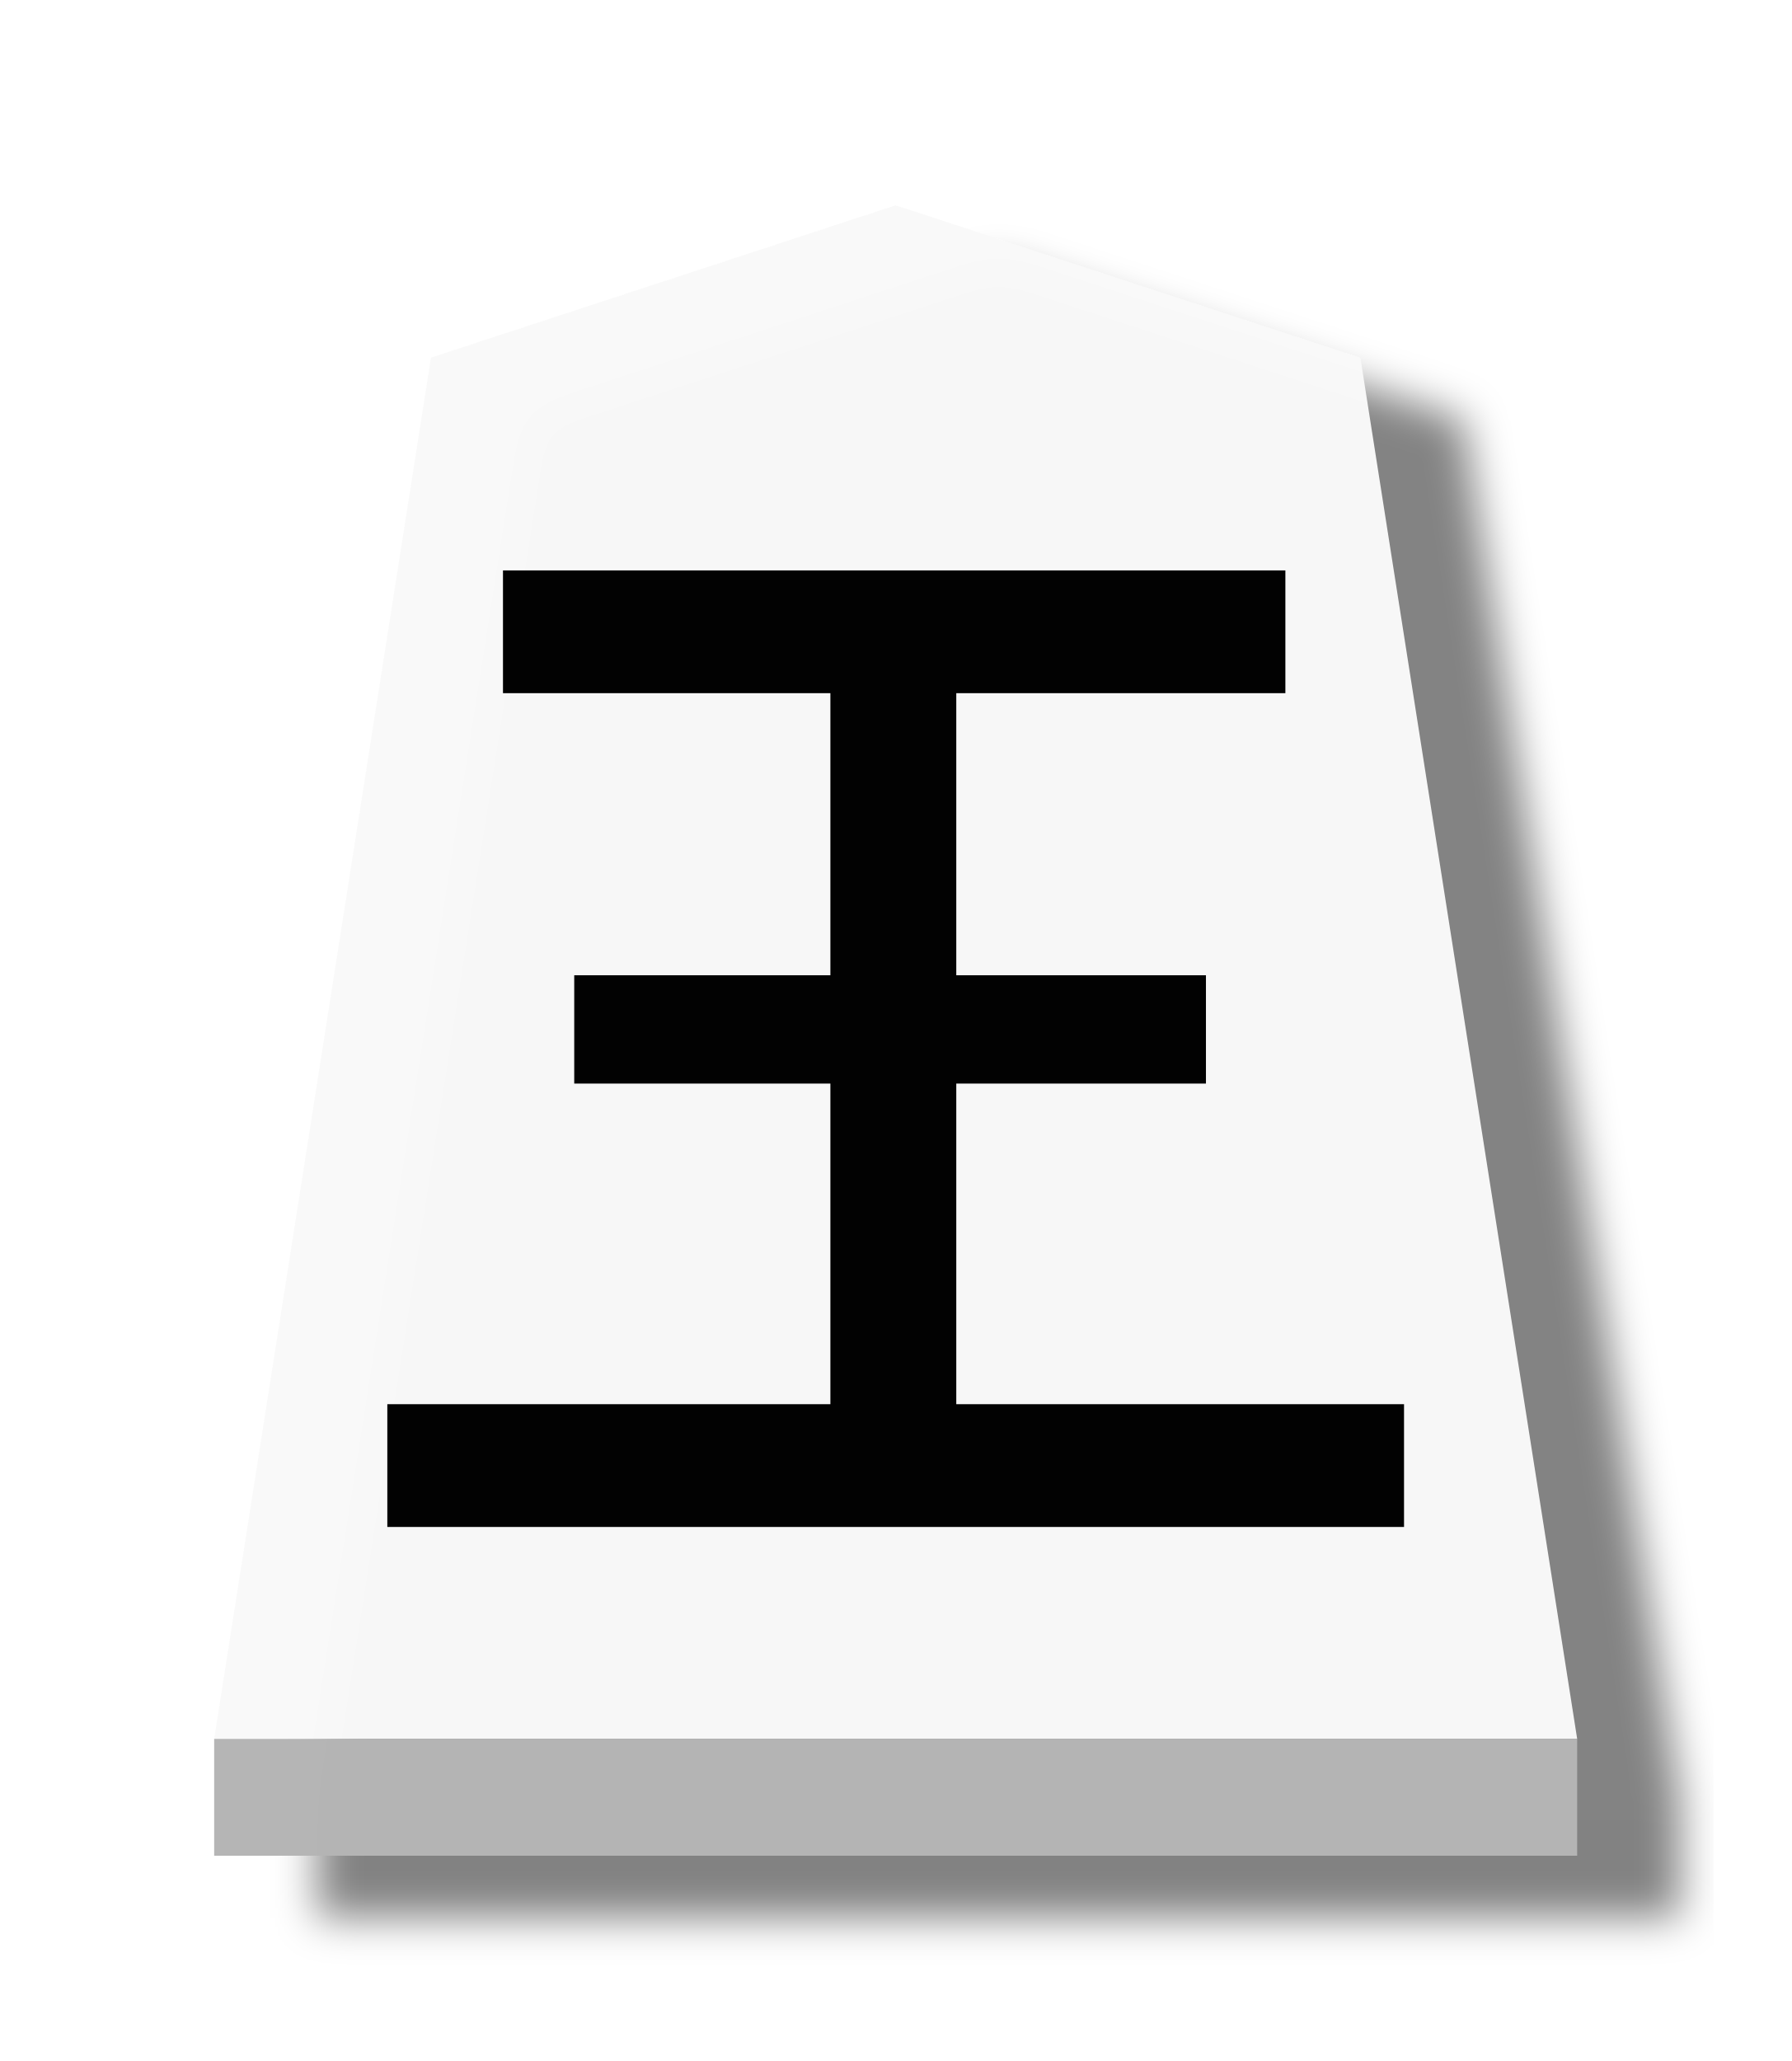
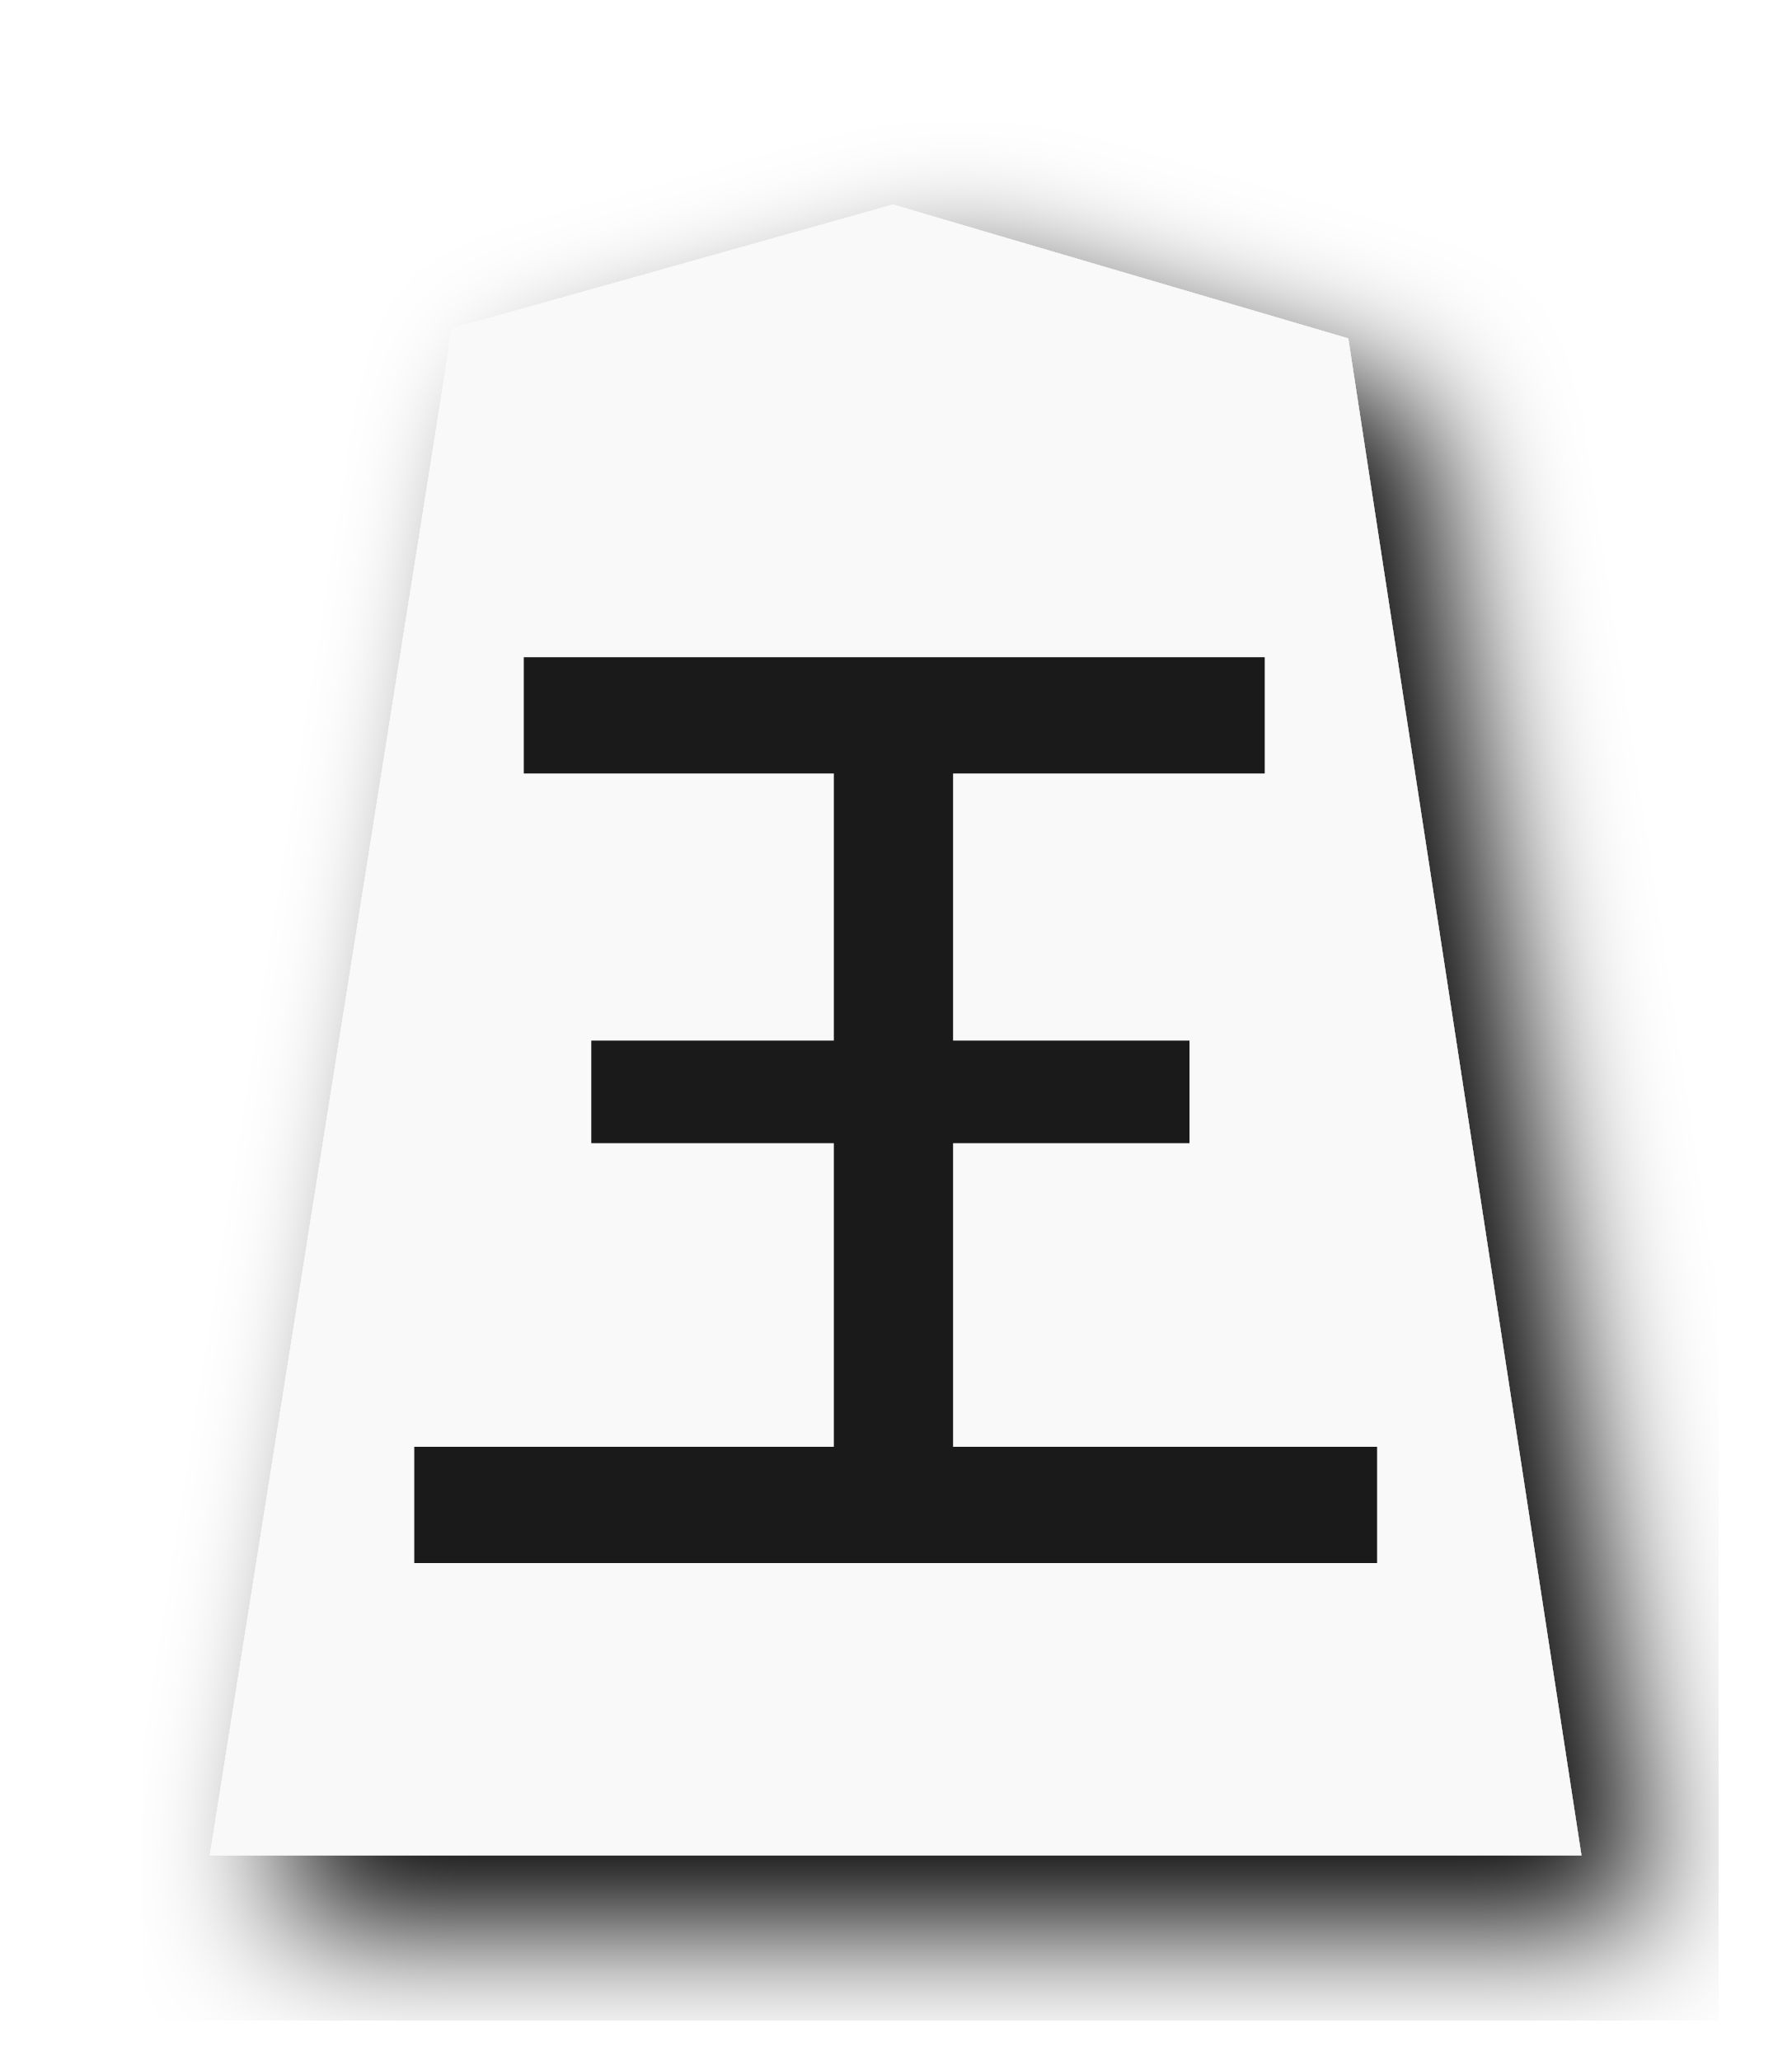
- <svg xmlns="http://www.w3.org/2000/svg" id="svg1717" version="1.1" height="60" width="52.157">
+ <svg xmlns="http://www.w3.org/2000/svg" width="52.157" height="60" version="1.1" id="svg1717">
  <defs id="defs1721">
-     <filter id="filter1552" style="color-interpolation-filters:sRGB">
-       <feFlood id="feFlood1542" result="flood" flood-color="rgb(0,0,0)" flood-opacity="0.498" />
-       <feComposite id="feComposite1544" result="composite1" operator="in" in2="SourceGraphic" in="flood" />
-       <feGaussianBlur id="feGaussianBlur1546" result="blur" stdDeviation="2.5" in="composite1" />
-       <feOffset id="feOffset1548" result="offset" dy="4.41314e-15" dx="4.57967e-15" />
-       <feComposite id="feComposite1550" result="composite2" operator="over" in2="offset" in="SourceGraphic" />
+     <filter style="color-interpolation-filters:sRGB" id="filter1552">
+       <feFlood flood-opacity="0.498" flood-color="rgb(0,0,0)" result="flood" id="feFlood1542" />
+       <feComposite in="flood" in2="SourceGraphic" operator="in" result="composite1" id="feComposite1544" />
+       <feGaussianBlur in="composite1" stdDeviation="2.5" result="blur" id="feGaussianBlur1546" />
+       <feOffset dx="4.57967e-15" dy="4.41314e-15" result="offset" id="feOffset1548" />
+       <feComposite in="SourceGraphic" in2="offset" operator="over" result="composite2" id="feComposite1550" />
    </filter>
-     <filter id="filter1540" style="color-interpolation-filters:sRGB">
-       <feFlood id="feFlood1530" result="flood" flood-color="rgb(0,0,0)" flood-opacity="0.498" />
-       <feComposite id="feComposite1532" result="composite1" operator="in" in2="SourceGraphic" in="flood" />
-       <feGaussianBlur id="feGaussianBlur1534" result="blur" stdDeviation="2.5" in="composite1" />
-       <feOffset id="feOffset1536" result="offset" dy="4.41314e-15" dx="4.57967e-15" />
-       <feComposite id="feComposite1538" result="composite2" operator="over" in2="offset" in="SourceGraphic" />
+     <filter style="color-interpolation-filters:sRGB" id="filter1540">
+       <feFlood flood-opacity="0.498" flood-color="rgb(0,0,0)" result="flood" id="feFlood1530" />
+       <feComposite in="flood" in2="SourceGraphic" operator="in" result="composite1" id="feComposite1532" />
+       <feGaussianBlur in="composite1" stdDeviation="2.5" result="blur" id="feGaussianBlur1534" />
+       <feOffset dx="4.57967e-15" dy="4.41314e-15" result="offset" id="feOffset1536" />
+       <feComposite in="SourceGraphic" in2="offset" operator="over" result="composite2" id="feComposite1538" />
    </filter>
    <filter id="drop-shadow-9">
-       <feGaussianBlur id="feGaussianBlur5056" stdDeviation="2" result="blur" in="SourceAlpha" />
-       <feOffset id="feOffset5058" dy="2" dx="2" result="offsetBlur" />
-       <feBlend id="feBlend5060" mode="normal" in2="offsetBlur" in="SourceGraphic" />
+       <feGaussianBlur in="SourceAlpha" result="blur" stdDeviation="2" id="feGaussianBlur5056" />
+       <feOffset result="offsetBlur" dx="2" dy="2" id="feOffset5058" />
+       <feBlend in="SourceGraphic" in2="offsetBlur" mode="normal" id="feBlend5060" />
    </filter>
-     <filter id="drop-shadow-2">
-       <feGaussianBlur id="feGaussianBlur6807" stdDeviation="2" result="blur" in="SourceAlpha" />
-       <feOffset id="feOffset6809" dy="2" dx="2" result="offsetBlur" />
-       <feBlend id="feBlend6811" mode="normal" in2="offsetBlur" in="SourceGraphic" />
+     <filter id="drop-shadow-9-3">
+       <feGaussianBlur in="SourceAlpha" result="blur" stdDeviation="2" id="feGaussianBlur5056-6" />
+       <feOffset result="offsetBlur" dx="2" dy="2" id="feOffset5058-9" />
+       <feBlend in="SourceGraphic" in2="offsetBlur" mode="normal" id="feBlend5060-6" />
    </filter>
    <filter id="drop-shadow-2-8">
-       <feGaussianBlur id="feGaussianBlur6807-2" stdDeviation="2" result="blur" in="SourceAlpha" />
-       <feOffset id="feOffset6809-8" dy="2" dx="2" result="offsetBlur" />
-       <feBlend id="feBlend6811-0" mode="normal" in2="offsetBlur" in="SourceGraphic" />
-     </filter>
-     <filter id="drop-shadow-6">
-       <feGaussianBlur id="feGaussianBlur5056-9" stdDeviation="2" result="blur" in="SourceAlpha" />
-       <feOffset id="feOffset5058-0" dy="2" dx="2" result="offsetBlur" />
-       <feBlend id="feBlend5060-9" mode="normal" in2="offsetBlur" in="SourceGraphic" />
-     </filter>
-     <filter id="drop-shadow-27">
-       <feGaussianBlur id="feGaussianBlur5056-5" stdDeviation="2" result="blur" in="SourceAlpha" />
-       <feOffset id="feOffset5058-6" dy="2" dx="2" result="offsetBlur" />
-       <feBlend id="feBlend5060-96" mode="normal" in2="offsetBlur" in="SourceGraphic" />
-     </filter>
-     <filter id="drop-shadow-2-88">
-       <feGaussianBlur id="feGaussianBlur6807-1" stdDeviation="2" result="blur" in="SourceAlpha" />
-       <feOffset id="feOffset6809-5" dy="2" dx="2" result="offsetBlur" />
-       <feBlend id="feBlend6811-7" mode="normal" in2="offsetBlur" in="SourceGraphic" />
-     </filter>
-     <filter id="drop-shadow-2-6">
-       <feGaussianBlur id="feGaussianBlur6807-4" stdDeviation="2" result="blur" in="SourceAlpha" />
-       <feOffset id="feOffset6809-6" dy="2" dx="2" result="offsetBlur" />
-       <feBlend id="feBlend6811-8" mode="normal" in2="offsetBlur" in="SourceGraphic" />
-     </filter>
-     <filter id="drop-shadow-62">
-       <feGaussianBlur id="feGaussianBlur5056-7" stdDeviation="2" result="blur" in="SourceAlpha" />
-       <feOffset id="feOffset5058-9" dy="2" dx="2" result="offsetBlur" />
-       <feBlend id="feBlend5060-1" mode="normal" in2="offsetBlur" in="SourceGraphic" />
-     </filter>
-     <filter id="drop-shadow-1">
-       <feGaussianBlur id="feGaussianBlur5056-0" stdDeviation="2" result="blur" in="SourceAlpha" />
-       <feOffset id="feOffset5058-7" dy="2" dx="2" result="offsetBlur" />
-       <feBlend id="feBlend5060-4" mode="normal" in2="offsetBlur" in="SourceGraphic" />
-     </filter>
-     <filter id="drop-shadow-2-67">
-       <feGaussianBlur id="feGaussianBlur6807-7" stdDeviation="2" result="blur" in="SourceAlpha" />
-       <feOffset id="feOffset6809-4" dy="2" dx="2" result="offsetBlur" />
-       <feBlend id="feBlend6811-74" mode="normal" in2="offsetBlur" in="SourceGraphic" />
-     </filter>
-     <filter id="drop-shadow-2-86">
-       <feGaussianBlur id="feGaussianBlur6807-6" stdDeviation="2" result="blur" in="SourceAlpha" />
-       <feOffset id="feOffset6809-9" dy="2" dx="2" result="offsetBlur" />
-       <feBlend id="feBlend6811-1" mode="normal" in2="offsetBlur" in="SourceGraphic" />
-     </filter>
-     <filter id="drop-shadow-22">
-       <feGaussianBlur id="feGaussianBlur5056-0-5" stdDeviation="2" result="blur" in="SourceAlpha" />
-       <feOffset id="feOffset5058-0-0" dy="2" dx="2" result="offsetBlur" />
-       <feBlend id="feBlend5060-0" mode="normal" in2="offsetBlur" in="SourceGraphic" />
-     </filter>
-     <filter id="drop-shadow-2-8-6">
-       <feGaussianBlur id="feGaussianBlur6807-40" stdDeviation="2" result="blur" in="SourceAlpha" />
-       <feOffset id="feOffset6809-4-3" dy="2" dx="2" result="offsetBlur" />
-       <feBlend id="feBlend6811-3" mode="normal" in2="offsetBlur" in="SourceGraphic" />
-     </filter>
-     <filter id="drop-shadow-5">
-       <feGaussianBlur id="feGaussianBlur5056-6" stdDeviation="2" result="blur" in="SourceAlpha" />
-       <feOffset id="feOffset5058-2" dy="2" dx="2" result="offsetBlur" />
-       <feBlend id="feBlend5060-8" mode="normal" in2="offsetBlur" in="SourceGraphic" />
-     </filter>
-     <filter id="drop-shadow-5-9">
-       <feGaussianBlur id="feGaussianBlur5056-6-0" stdDeviation="2" result="blur" in="SourceAlpha" />
-       <feOffset id="feOffset5058-2-0" dy="2" dx="2" result="offsetBlur" />
-       <feBlend id="feBlend5060-8-3" mode="normal" in2="offsetBlur" in="SourceGraphic" />
-     </filter>
-     <filter id="drop-shadow-2-84">
-       <feGaussianBlur id="feGaussianBlur6807-9" stdDeviation="2" result="blur" in="SourceAlpha" />
-       <feOffset id="feOffset6809-5-9" dy="2" dx="2" result="offsetBlur" />
-       <feBlend id="feBlend6811-1-9" mode="normal" in2="offsetBlur" in="SourceGraphic" />
-     </filter>
-     <filter id="drop-shadow-2-84-4">
-       <feGaussianBlur id="feGaussianBlur6807-9-5" stdDeviation="2" result="blur" in="SourceAlpha" />
-       <feOffset id="feOffset6809-5-7" dy="2" dx="2" result="offsetBlur" />
-       <feBlend id="feBlend6811-1-1" mode="normal" in2="offsetBlur" in="SourceGraphic" />
-     </filter>
-     <filter id="drop-shadow-5-1">
-       <feGaussianBlur id="feGaussianBlur5056-6-9" stdDeviation="2" result="blur" in="SourceAlpha" />
-       <feOffset id="feOffset5058-2-6" dy="2" dx="2" result="offsetBlur" />
-       <feBlend id="feBlend5060-8-9" mode="normal" in2="offsetBlur" in="SourceGraphic" />
-     </filter>
-     <filter id="drop-shadow-5-1-3">
-       <feGaussianBlur id="feGaussianBlur5056-6-9-6" stdDeviation="2" result="blur" in="SourceAlpha" />
-       <feOffset id="feOffset5058-2-6-1" dy="2" dx="2" result="offsetBlur" />
-       <feBlend id="feBlend5060-8-9-7" mode="normal" in2="offsetBlur" in="SourceGraphic" />
-     </filter>
-     <filter id="drop-shadow-2-84-1">
-       <feGaussianBlur id="feGaussianBlur6807-9-0" stdDeviation="2" result="blur" in="SourceAlpha" />
-       <feOffset id="feOffset6809-5-3" dy="2" dx="2" result="offsetBlur" />
-       <feBlend id="feBlend6811-1-0" mode="normal" in2="offsetBlur" in="SourceGraphic" />
-     </filter>
-     <filter id="drop-shadow-2-84-1-0">
-       <feGaussianBlur id="feGaussianBlur6807-9-0-0" stdDeviation="2" result="blur" in="SourceAlpha" />
-       <feOffset id="feOffset6809-5-3-6" dy="2" dx="2" result="offsetBlur" />
-       <feBlend id="feBlend6811-1-0-3" mode="normal" in2="offsetBlur" in="SourceGraphic" />
-     </filter>
-     <filter id="drop-shadow-5-1-2">
-       <feGaussianBlur id="feGaussianBlur5056-6-9-8" stdDeviation="2" result="blur" in="SourceAlpha" />
-       <feOffset id="feOffset5058-2-6-5" dy="2" dx="2" result="offsetBlur" />
-       <feBlend id="feBlend5060-8-9-1" mode="normal" in2="offsetBlur" in="SourceGraphic" />
-     </filter>
-     <filter id="drop-shadow-5-1-2-8">
-       <feGaussianBlur id="feGaussianBlur5056-6-9-8-3" stdDeviation="2" result="blur" in="SourceAlpha" />
-       <feOffset id="feOffset5058-2-6-5-7" dy="2" dx="2" result="offsetBlur" />
-       <feBlend id="feBlend5060-8-9-1-4" mode="normal" in2="offsetBlur" in="SourceGraphic" />
-     </filter>
-     <filter id="drop-shadow-2-84-1-0-0">
-       <feGaussianBlur id="feGaussianBlur6807-9-0-9" stdDeviation="2" result="blur" in="SourceAlpha" />
-       <feOffset id="feOffset6809-5-3-1" dy="2" dx="2" result="offsetBlur" />
-       <feBlend id="feBlend6811-1-0-0" mode="normal" in2="offsetBlur" in="SourceGraphic" />
-     </filter>
-     <filter id="drop-shadow-2-84-1-0-1">
-       <feGaussianBlur id="feGaussianBlur6807-9-0-9-0" stdDeviation="2" result="blur" in="SourceAlpha" />
-       <feOffset id="feOffset6809-5-3-1-2" dy="2" dx="2" result="offsetBlur" />
-       <feBlend id="feBlend6811-1-0-0-7" mode="normal" in2="offsetBlur" in="SourceGraphic" />
-     </filter>
-     <filter id="drop-shadow-5-1-1">
-       <feGaussianBlur id="feGaussianBlur5056-6-9-88" stdDeviation="2" result="blur" in="SourceAlpha" />
-       <feOffset id="feOffset5058-2-6-1-6" dy="2" dx="2" result="offsetBlur" />
-       <feBlend id="feBlend5060-8-9-5" mode="normal" in2="offsetBlur" in="SourceGraphic" />
-     </filter>
-     <filter id="drop-shadow-2-84-1-4">
-       <feGaussianBlur id="feGaussianBlur6807-9-0-2" stdDeviation="2" result="blur" in="SourceAlpha" />
-       <feOffset id="feOffset6809-5-3-5" dy="2" dx="2" result="offsetBlur" />
-       <feBlend id="feBlend6811-1-0-4" mode="normal" in2="offsetBlur" in="SourceGraphic" />
-     </filter>
-     <filter id="filter4363" style="color-interpolation-filters:sRGB">
-       <feFlood id="feFlood4353" result="flood" flood-color="rgb(0,0,0)" flood-opacity="0.498" />
-       <feComposite id="feComposite4355" result="composite1" operator="in" in2="SourceGraphic" in="flood" />
-       <feGaussianBlur id="feGaussianBlur4357" result="blur" stdDeviation="1" in="composite1" />
-       <feOffset id="feOffset4359" result="offset" dy="3" dx="5" />
-       <feComposite id="feComposite4361" result="composite2" operator="over" in2="offset" in="SourceGraphic" />
+       <feGaussianBlur in="SourceAlpha" result="blur" stdDeviation="2" id="feGaussianBlur6807-2" />
+       <feOffset result="offsetBlur" dx="2" dy="2" id="feOffset6809-8" />
+       <feBlend in="SourceGraphic" in2="offsetBlur" mode="normal" id="feBlend6811-0" />
    </filter>
  </defs>
  <filter id="drop-shadow">
-     <feGaussianBlur id="feGaussianBlur1692" stdDeviation="2" result="blur" in="SourceAlpha" />
-     <feOffset id="feOffset1694" dy="2" dx="2" result="offsetBlur" />
-     <feBlend id="feBlend1696" mode="normal" in2="offsetBlur" in="SourceGraphic" />
+     <feGaussianBlur in="SourceAlpha" result="blur" stdDeviation="2" id="feGaussianBlur1692" />
+     <feOffset result="offsetBlur" dx="2" dy="2" id="feOffset1694" />
+     <feBlend in="SourceGraphic" in2="offsetBlur" mode="normal" id="feBlend1696" />
  </filter>
-   <g transform="translate(-0.1121526,0.5592966)" id="g4297">
-     <g id="g3979" style="opacity:0.99;filter:url(#filter4363)" transform="matrix(0.6,0,0,0.6,2.748134,3.06466)">
-       <path style="opacity:0.99;fill:#f9f9f9;fill-opacity:0.992;stroke-width:1.582" id="path5763-7" d="M 39.071,3.92 16.52,11.313 6,78.331 72.142,78.331 61.622,11.313 Z" />
-       <path style="opacity:1;fill:#b3b3b3;fill-opacity:0.992;stroke:none;stroke-width:0.3;stroke-linecap:butt;stroke-linejoin:miter;stroke-miterlimit:4;stroke-dasharray:none;stroke-opacity:1" d="M 6,78.331 V 84 l 66.142,-4.4e-5 v -5.669 z" id="path1890-5-6" />
+   <g transform="translate(-16.21439,-20.64637)" style="display:inline" id="g9447">
+     <g transform="translate(53.17489,20.36769)" id="g5696" style="display:inline;fill:#f9f9f9;fill-opacity:1;filter:url(#drop-shadow-9)">
+       <path d="m -10.96,6.237 -12.838,3.608 -7.051,44.45 39.934,-1.79e-4 -6.79,-44.163 z" id="path5694" style="fill:#f9f9f9;fill-opacity:1" />
    </g>
-     <g id="g2676" style="font-style:normal;font-variant:normal;font-weight:normal;font-stretch:normal;font-size:29.072px;line-height:1.25;font-family:PMingLiU;-inkscape-font-specification:PMingLiU;letter-spacing:0px;word-spacing:0px;display:inline;opacity:0.99;fill:#000000;fill-opacity:1;stroke:#000000;stroke-width:0.423;stroke-miterlimit:4;stroke-dasharray:none;stroke-opacity:1" transform="matrix(1.195825,0,0,1.075834,-21.77979,-26.25886)" aria-label="王">
-       <path id="path2674" style="font-style:normal;font-variant:normal;font-weight:normal;font-stretch:normal;font-family:MingLiU_HKSCS-ExtB;-inkscape-font-specification:MingLiU_HKSCS-ExtB;fill:#000000;fill-opacity:1;stroke:#000000;stroke-width:0.453;stroke-miterlimit:4;stroke-dasharray:none;stroke-opacity:1" d="m 41.364,42.419 v 8.086 h 6.079 v 2.478 h -6.079 v 9.129 h 10.902 v 2.869 H 27.964 v -2.869 h 10.788 v -9.129 h -6.237 v -2.478 h 6.237 V 42.419 H 30.78 v -2.869 h 18.597 v 2.869 z" />
+     <g aria-label="王" transform="matrix(1.132434,0,0,1.018804,-3.134625,-0.2835273)" style="font-style:normal;font-variant:normal;font-weight:normal;font-stretch:normal;font-size:29.072px;line-height:1.25;font-family:PMingLiU;-inkscape-font-specification:PMingLiU;letter-spacing:0px;word-spacing:0px;display:inline;fill:#efbf00;fill-opacity:1;stroke:#efbf00;stroke-width:0.423;stroke-miterlimit:4;stroke-dasharray:none;stroke-opacity:1" id="text2298-4">
+       <path d="m 41.364,42.419 v 8.086 h 6.079 v 2.478 h -6.079 v 9.129 h 10.902 v 2.869 H 27.964 v -2.869 h 10.788 v -9.129 h -6.237 v -2.478 h 6.237 V 42.419 H 30.78 v -2.869 h 18.597 v 2.869 z" style="font-style:normal;font-variant:normal;font-weight:normal;font-stretch:normal;font-family:MingLiU_HKSCS-ExtB;-inkscape-font-specification:MingLiU_HKSCS-ExtB;fill:#1a1a1a;stroke:#1a1a1a;stroke-width:0.453;stroke-miterlimit:4;stroke-dasharray:none;stroke-opacity:1;fill-opacity:1" id="path4617" />
    </g>
  </g>
</svg>
